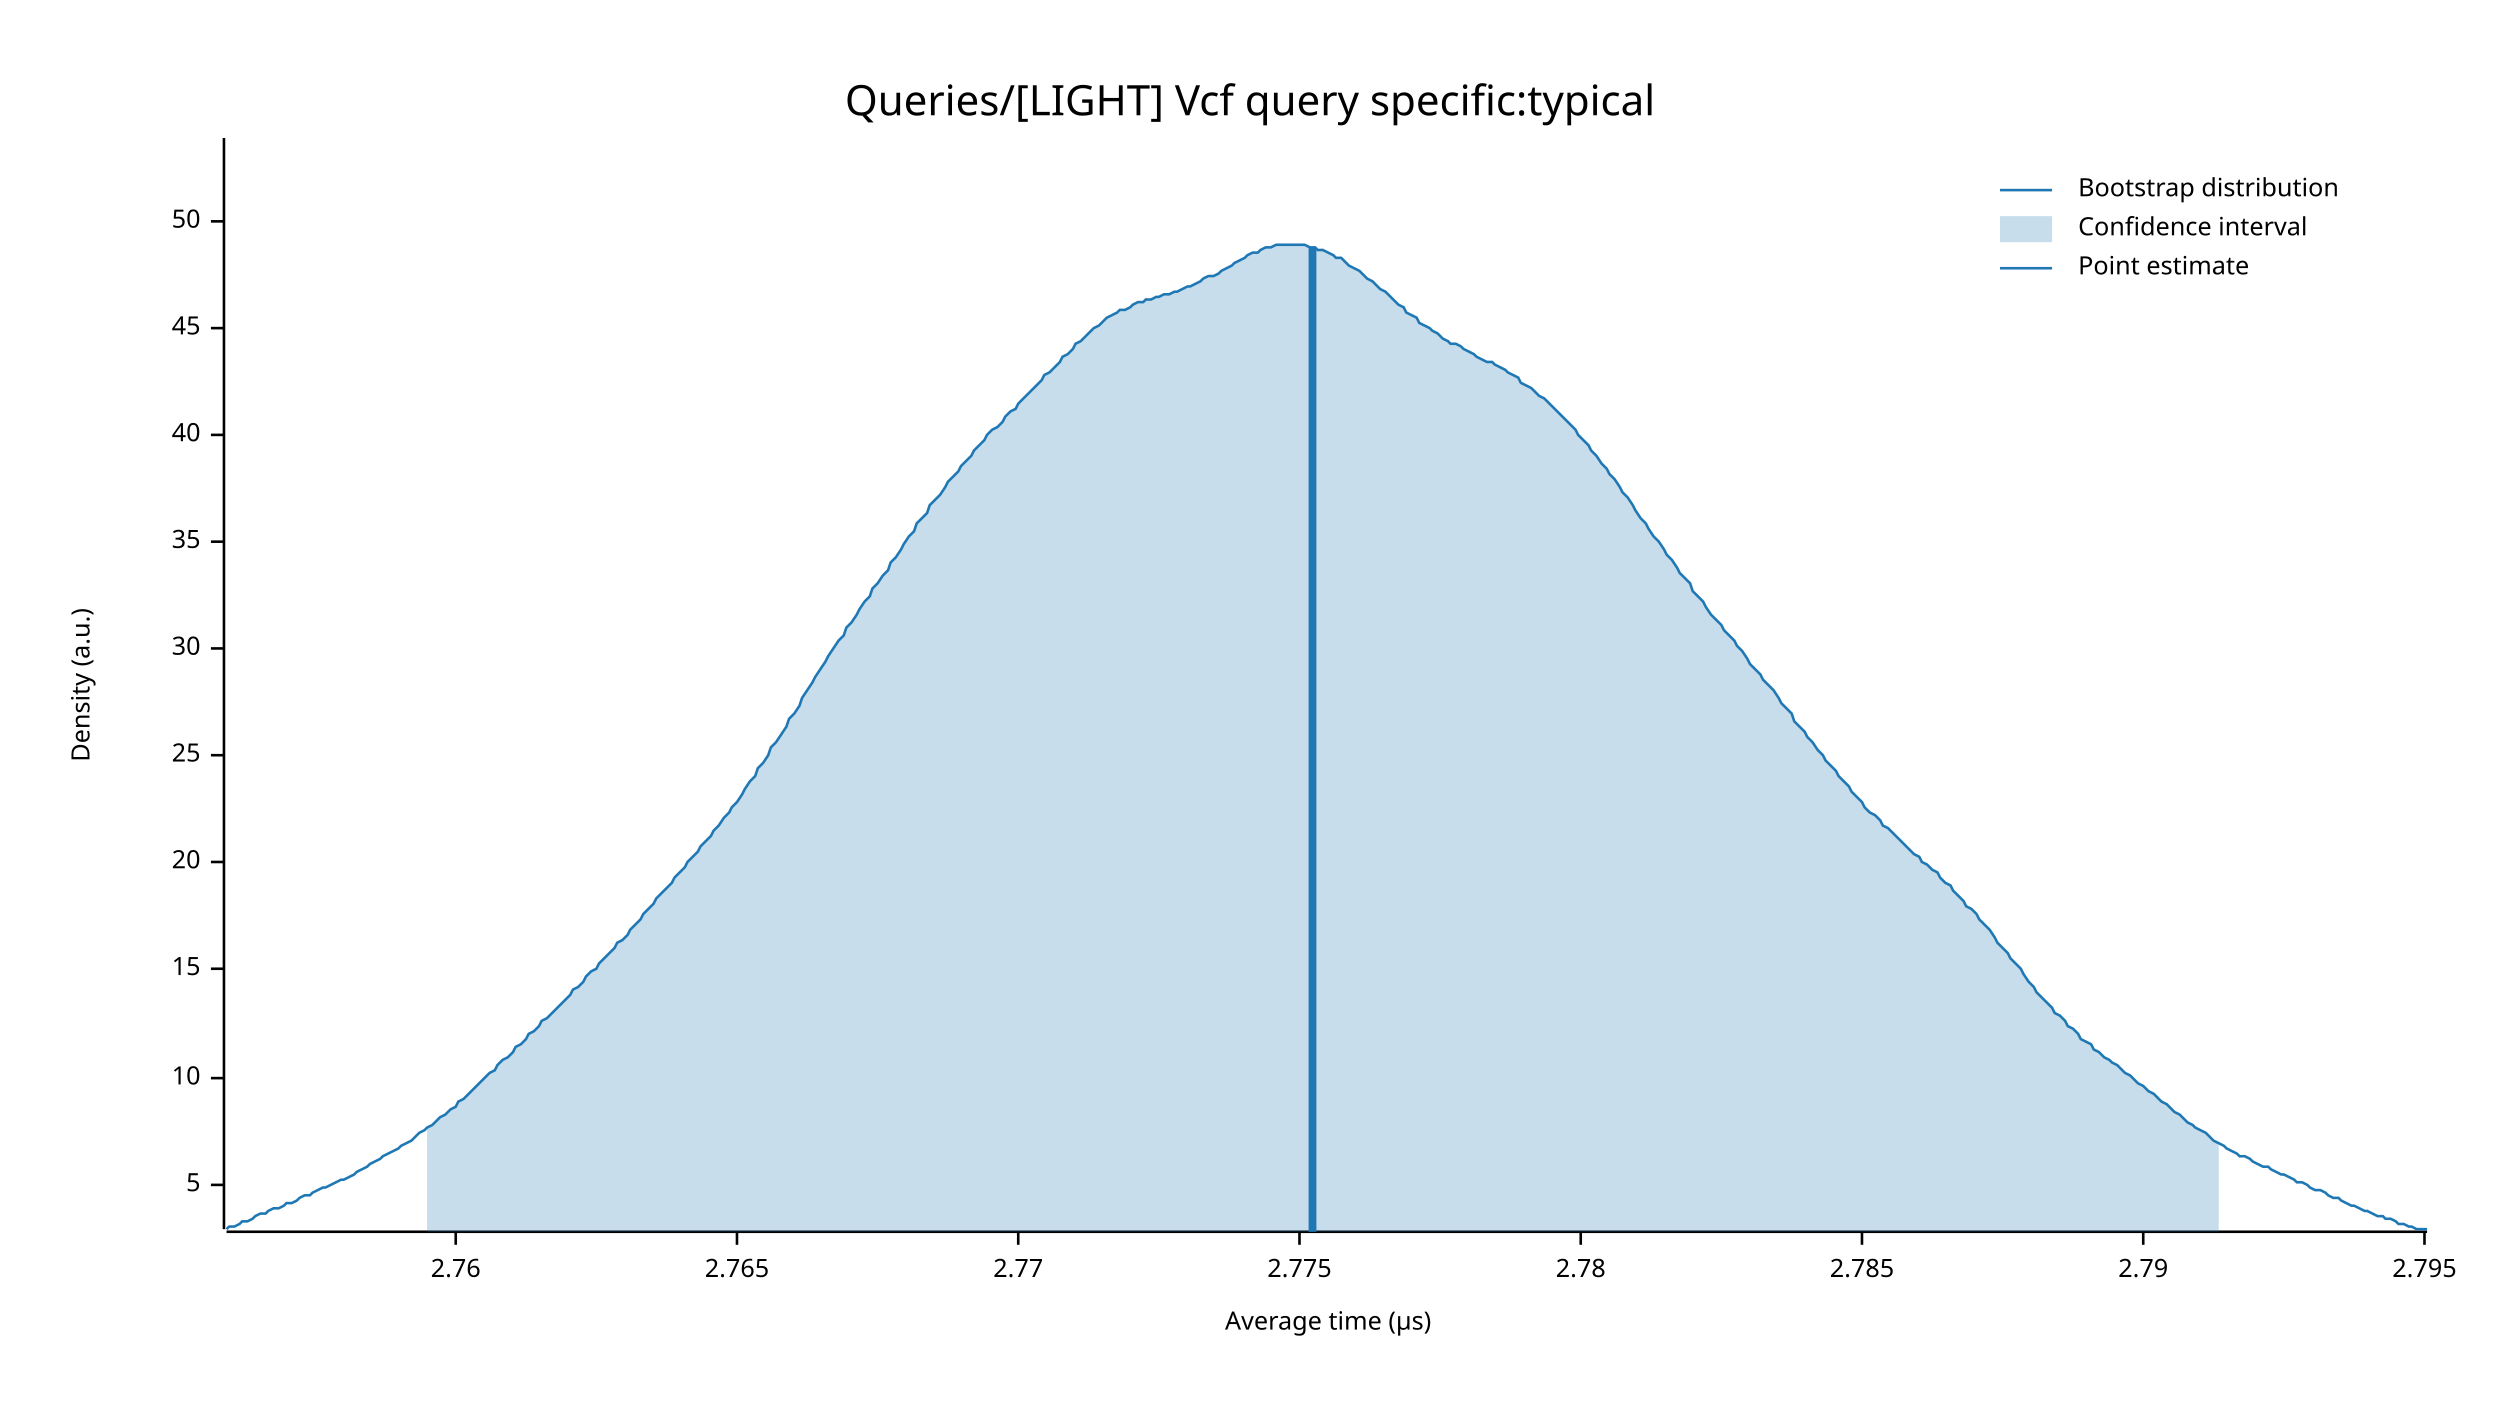
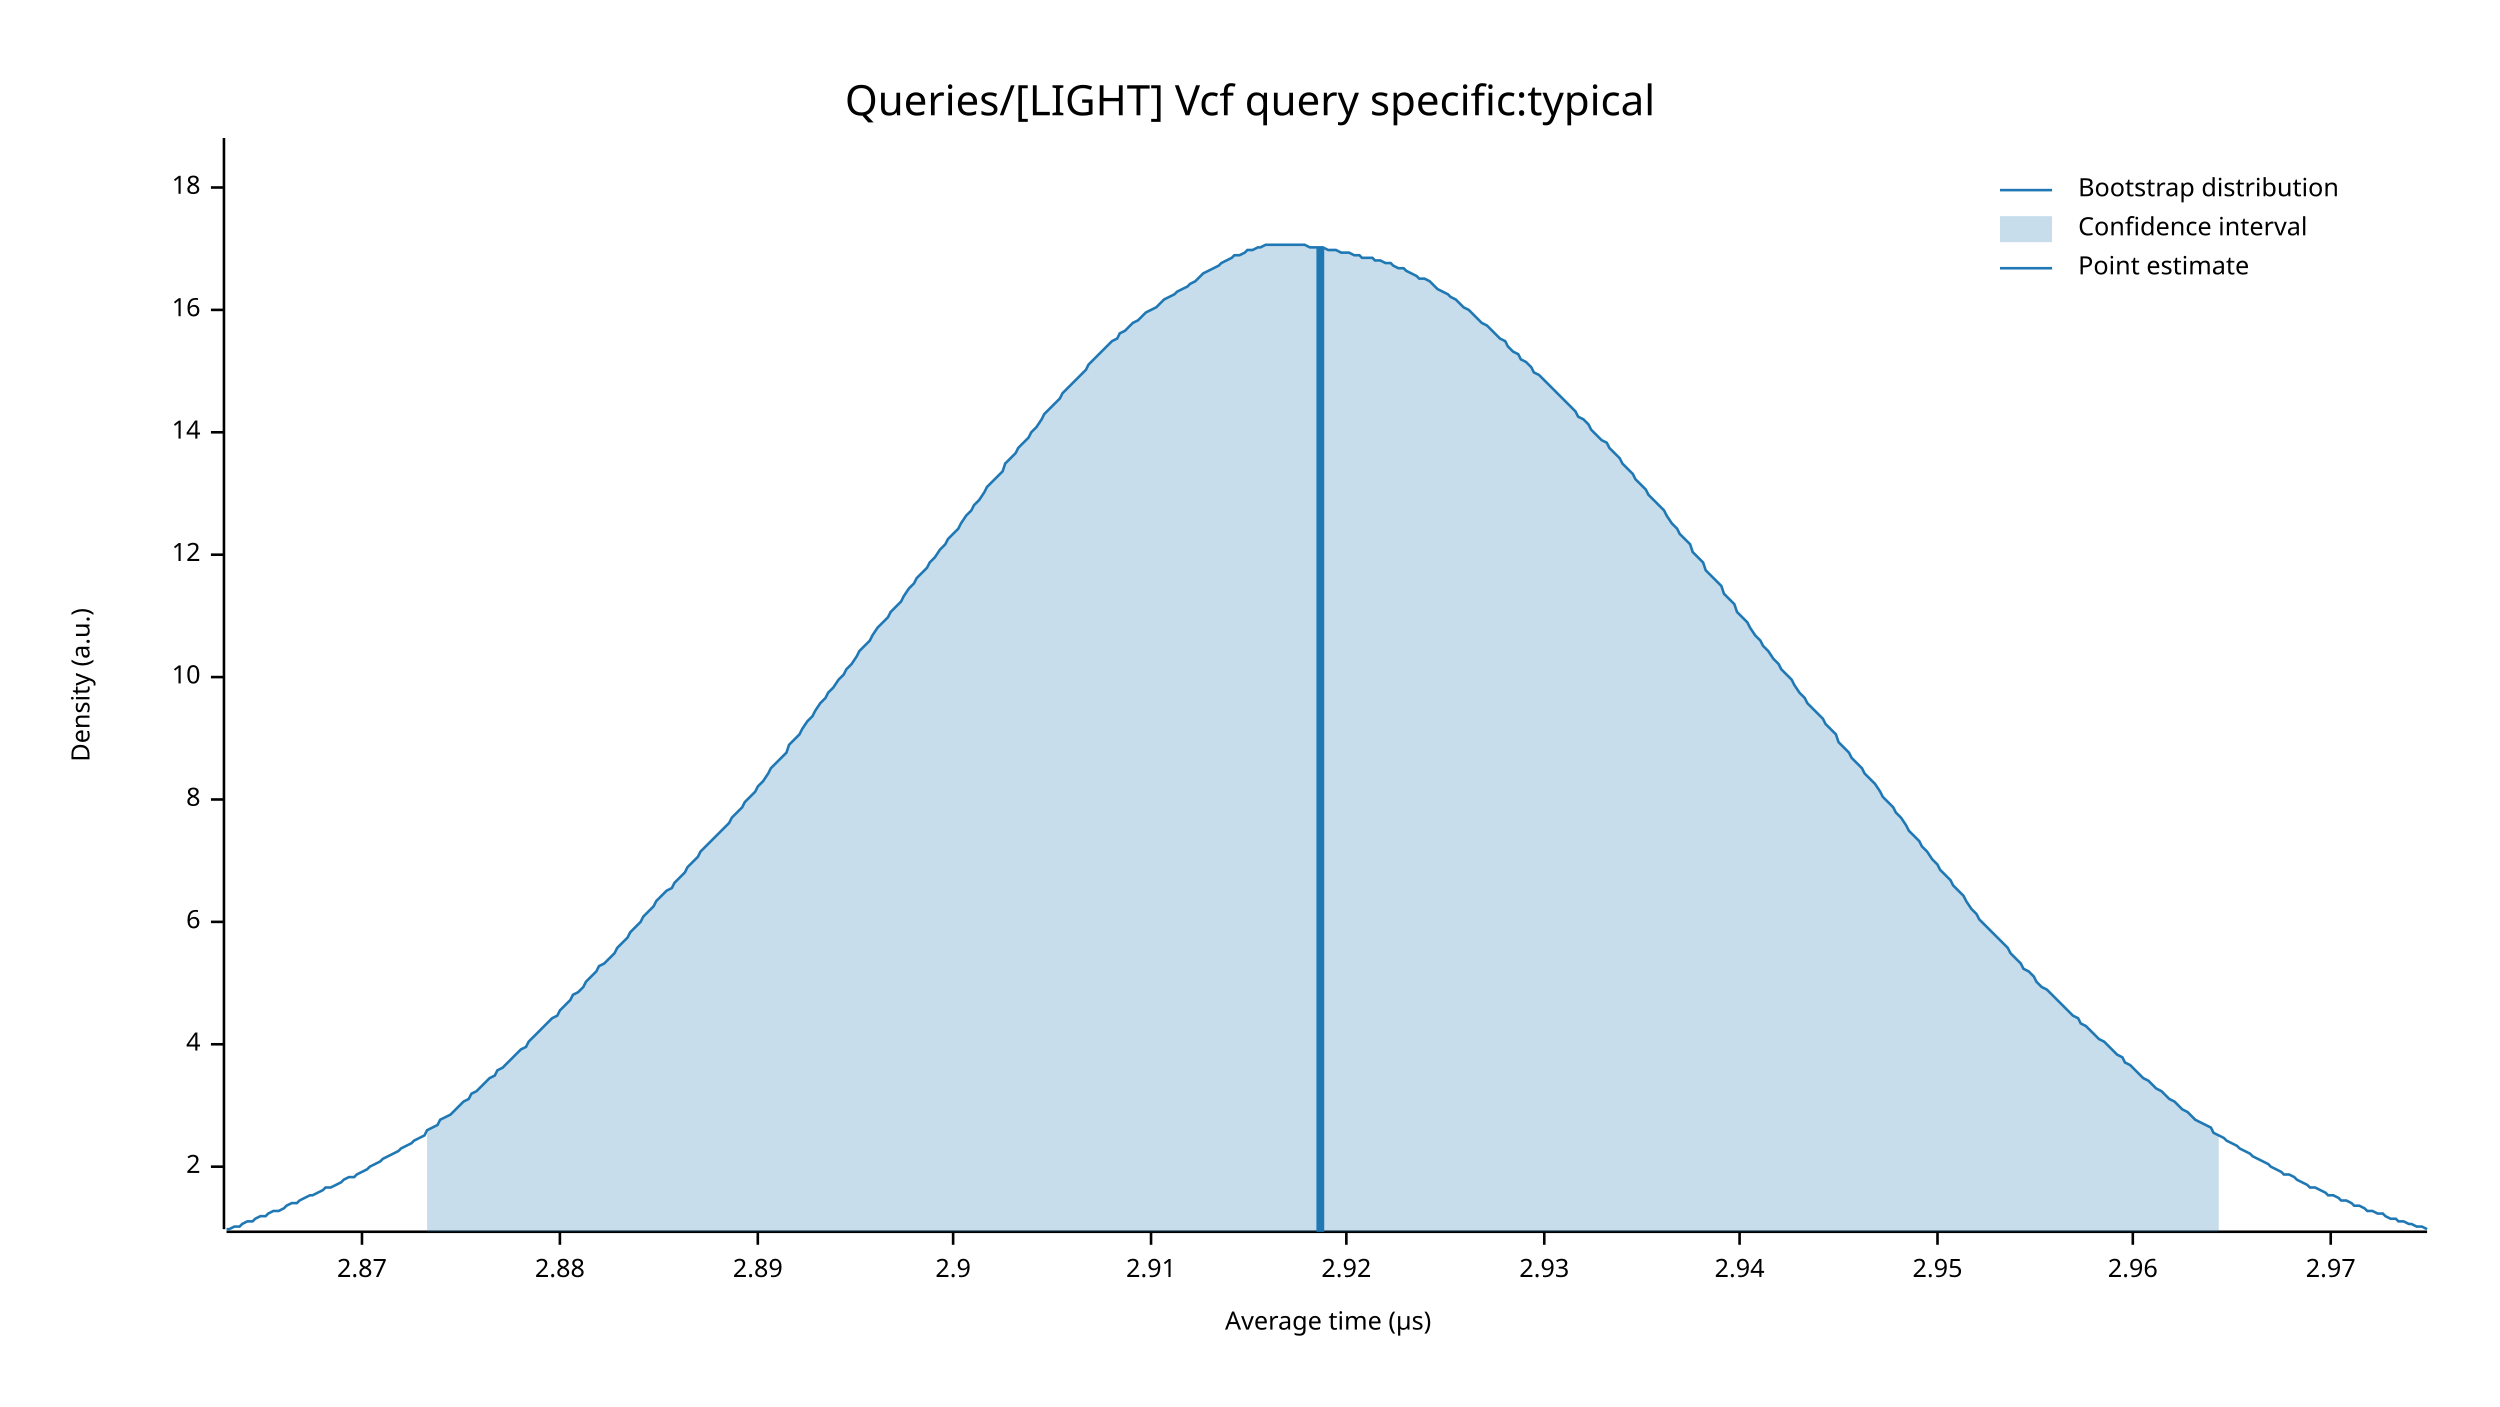
<svg xmlns="http://www.w3.org/2000/svg" width="960" height="540" viewBox="0 0 960 540">
  <text x="480" y="32" dy="0.76em" text-anchor="middle" font-family="sans-serif" font-size="16.129" opacity="1" fill="#000000">
Queries/[LIGHT] Vcf query specific:typical
</text>
  <text x="27" y="263" dy="0.76em" text-anchor="middle" font-family="sans-serif" font-size="9.677" opacity="1" fill="#000000" transform="rotate(270, 27, 263)">
Density (a.u.)
</text>
  <text x="510" y="513" dy="-0.5ex" text-anchor="middle" font-family="sans-serif" font-size="9.677" opacity="1" fill="#000000">
Average time (µs)
</text>
  <polyline fill="none" opacity="1" stroke="#000000" stroke-width="1" points="86,53 86,472 " />
-   <text x="77" y="455" dy="0.5ex" text-anchor="end" font-family="sans-serif" font-size="9.677" opacity="1" fill="#000000">
- 5
+   <text x="77" y="448" dy="0.5ex" text-anchor="end" font-family="sans-serif" font-size="9.677" opacity="1" fill="#000000">
+ 2
</text>
-   <polyline fill="none" opacity="1" stroke="#000000" stroke-width="1" points="81,455 86,455 " />
-   <text x="77" y="414" dy="0.5ex" text-anchor="end" font-family="sans-serif" font-size="9.677" opacity="1" fill="#000000">
+   <polyline fill="none" opacity="1" stroke="#000000" stroke-width="1" points="81,448 86,448 " />
+   <text x="77" y="401" dy="0.5ex" text-anchor="end" font-family="sans-serif" font-size="9.677" opacity="1" fill="#000000">
+ 4
+ </text>
+   <polyline fill="none" opacity="1" stroke="#000000" stroke-width="1" points="81,401 86,401 " />
+   <text x="77" y="354" dy="0.5ex" text-anchor="end" font-family="sans-serif" font-size="9.677" opacity="1" fill="#000000">
+ 6
+ </text>
+   <polyline fill="none" opacity="1" stroke="#000000" stroke-width="1" points="81,354 86,354 " />
+   <text x="77" y="307" dy="0.5ex" text-anchor="end" font-family="sans-serif" font-size="9.677" opacity="1" fill="#000000">
+ 8
+ </text>
+   <polyline fill="none" opacity="1" stroke="#000000" stroke-width="1" points="81,307 86,307 " />
+   <text x="77" y="260" dy="0.5ex" text-anchor="end" font-family="sans-serif" font-size="9.677" opacity="1" fill="#000000">
10
</text>
-   <polyline fill="none" opacity="1" stroke="#000000" stroke-width="1" points="81,414 86,414 " />
-   <text x="77" y="372" dy="0.5ex" text-anchor="end" font-family="sans-serif" font-size="9.677" opacity="1" fill="#000000">
- 15
+   <polyline fill="none" opacity="1" stroke="#000000" stroke-width="1" points="81,260 86,260 " />
+   <text x="77" y="213" dy="0.5ex" text-anchor="end" font-family="sans-serif" font-size="9.677" opacity="1" fill="#000000">
+ 12
</text>
-   <polyline fill="none" opacity="1" stroke="#000000" stroke-width="1" points="81,372 86,372 " />
-   <text x="77" y="331" dy="0.5ex" text-anchor="end" font-family="sans-serif" font-size="9.677" opacity="1" fill="#000000">
- 20
+   <polyline fill="none" opacity="1" stroke="#000000" stroke-width="1" points="81,213 86,213 " />
+   <text x="77" y="166" dy="0.5ex" text-anchor="end" font-family="sans-serif" font-size="9.677" opacity="1" fill="#000000">
+ 14
</text>
-   <polyline fill="none" opacity="1" stroke="#000000" stroke-width="1" points="81,331 86,331 " />
-   <text x="77" y="290" dy="0.5ex" text-anchor="end" font-family="sans-serif" font-size="9.677" opacity="1" fill="#000000">
- 25
+   <polyline fill="none" opacity="1" stroke="#000000" stroke-width="1" points="81,166 86,166 " />
+   <text x="77" y="119" dy="0.5ex" text-anchor="end" font-family="sans-serif" font-size="9.677" opacity="1" fill="#000000">
+ 16
</text>
-   <polyline fill="none" opacity="1" stroke="#000000" stroke-width="1" points="81,290 86,290 " />
-   <text x="77" y="249" dy="0.5ex" text-anchor="end" font-family="sans-serif" font-size="9.677" opacity="1" fill="#000000">
- 30
+   <polyline fill="none" opacity="1" stroke="#000000" stroke-width="1" points="81,119 86,119 " />
+   <text x="77" y="72" dy="0.5ex" text-anchor="end" font-family="sans-serif" font-size="9.677" opacity="1" fill="#000000">
+ 18
</text>
-   <polyline fill="none" opacity="1" stroke="#000000" stroke-width="1" points="81,249 86,249 " />
-   <text x="77" y="208" dy="0.5ex" text-anchor="end" font-family="sans-serif" font-size="9.677" opacity="1" fill="#000000">
- 35
+   <polyline fill="none" opacity="1" stroke="#000000" stroke-width="1" points="81,72 86,72 " />
+   <polyline fill="none" opacity="1" stroke="#000000" stroke-width="1" points="87,473 932,473 " />
+   <text x="139" y="483" dy="0.76em" text-anchor="middle" font-family="sans-serif" font-size="9.677" opacity="1" fill="#000000">
+ 2.87
</text>
-   <polyline fill="none" opacity="1" stroke="#000000" stroke-width="1" points="81,208 86,208 " />
-   <text x="77" y="167" dy="0.5ex" text-anchor="end" font-family="sans-serif" font-size="9.677" opacity="1" fill="#000000">
- 40
+   <polyline fill="none" opacity="1" stroke="#000000" stroke-width="1" points="139,473 139,478 " />
+   <text x="215" y="483" dy="0.76em" text-anchor="middle" font-family="sans-serif" font-size="9.677" opacity="1" fill="#000000">
+ 2.88
</text>
-   <polyline fill="none" opacity="1" stroke="#000000" stroke-width="1" points="81,167 86,167 " />
-   <text x="77" y="126" dy="0.5ex" text-anchor="end" font-family="sans-serif" font-size="9.677" opacity="1" fill="#000000">
- 45
+   <polyline fill="none" opacity="1" stroke="#000000" stroke-width="1" points="215,473 215,478 " />
+   <text x="291" y="483" dy="0.76em" text-anchor="middle" font-family="sans-serif" font-size="9.677" opacity="1" fill="#000000">
+ 2.89
</text>
-   <polyline fill="none" opacity="1" stroke="#000000" stroke-width="1" points="81,126 86,126 " />
-   <text x="77" y="85" dy="0.5ex" text-anchor="end" font-family="sans-serif" font-size="9.677" opacity="1" fill="#000000">
- 50
+   <polyline fill="none" opacity="1" stroke="#000000" stroke-width="1" points="291,473 291,478 " />
+   <text x="366" y="483" dy="0.76em" text-anchor="middle" font-family="sans-serif" font-size="9.677" opacity="1" fill="#000000">
+ 2.9
</text>
-   <polyline fill="none" opacity="1" stroke="#000000" stroke-width="1" points="81,85 86,85 " />
-   <polyline fill="none" opacity="1" stroke="#000000" stroke-width="1" points="87,473 932,473 " />
-   <text x="175" y="483" dy="0.76em" text-anchor="middle" font-family="sans-serif" font-size="9.677" opacity="1" fill="#000000">
- 2.76
+   <polyline fill="none" opacity="1" stroke="#000000" stroke-width="1" points="366,473 366,478 " />
+   <text x="442" y="483" dy="0.76em" text-anchor="middle" font-family="sans-serif" font-size="9.677" opacity="1" fill="#000000">
+ 2.91
</text>
-   <polyline fill="none" opacity="1" stroke="#000000" stroke-width="1" points="175,473 175,478 " />
-   <text x="283" y="483" dy="0.76em" text-anchor="middle" font-family="sans-serif" font-size="9.677" opacity="1" fill="#000000">
- 2.765
+   <polyline fill="none" opacity="1" stroke="#000000" stroke-width="1" points="442,473 442,478 " />
+   <text x="517" y="483" dy="0.76em" text-anchor="middle" font-family="sans-serif" font-size="9.677" opacity="1" fill="#000000">
+ 2.92
</text>
-   <polyline fill="none" opacity="1" stroke="#000000" stroke-width="1" points="283,473 283,478 " />
-   <text x="391" y="483" dy="0.76em" text-anchor="middle" font-family="sans-serif" font-size="9.677" opacity="1" fill="#000000">
- 2.77
+   <polyline fill="none" opacity="1" stroke="#000000" stroke-width="1" points="517,473 517,478 " />
+   <text x="593" y="483" dy="0.76em" text-anchor="middle" font-family="sans-serif" font-size="9.677" opacity="1" fill="#000000">
+ 2.93
</text>
-   <polyline fill="none" opacity="1" stroke="#000000" stroke-width="1" points="391,473 391,478 " />
-   <text x="499" y="483" dy="0.76em" text-anchor="middle" font-family="sans-serif" font-size="9.677" opacity="1" fill="#000000">
- 2.775
+   <polyline fill="none" opacity="1" stroke="#000000" stroke-width="1" points="593,473 593,478 " />
+   <text x="668" y="483" dy="0.76em" text-anchor="middle" font-family="sans-serif" font-size="9.677" opacity="1" fill="#000000">
+ 2.94
</text>
-   <polyline fill="none" opacity="1" stroke="#000000" stroke-width="1" points="499,473 499,478 " />
-   <text x="607" y="483" dy="0.76em" text-anchor="middle" font-family="sans-serif" font-size="9.677" opacity="1" fill="#000000">
- 2.78
+   <polyline fill="none" opacity="1" stroke="#000000" stroke-width="1" points="668,473 668,478 " />
+   <text x="744" y="483" dy="0.76em" text-anchor="middle" font-family="sans-serif" font-size="9.677" opacity="1" fill="#000000">
+ 2.95
</text>
-   <polyline fill="none" opacity="1" stroke="#000000" stroke-width="1" points="607,473 607,478 " />
-   <text x="715" y="483" dy="0.76em" text-anchor="middle" font-family="sans-serif" font-size="9.677" opacity="1" fill="#000000">
- 2.785
+   <polyline fill="none" opacity="1" stroke="#000000" stroke-width="1" points="744,473 744,478 " />
+   <text x="819" y="483" dy="0.76em" text-anchor="middle" font-family="sans-serif" font-size="9.677" opacity="1" fill="#000000">
+ 2.96
</text>
-   <polyline fill="none" opacity="1" stroke="#000000" stroke-width="1" points="715,473 715,478 " />
-   <text x="823" y="483" dy="0.76em" text-anchor="middle" font-family="sans-serif" font-size="9.677" opacity="1" fill="#000000">
- 2.79
+   <polyline fill="none" opacity="1" stroke="#000000" stroke-width="1" points="819,473 819,478 " />
+   <text x="895" y="483" dy="0.76em" text-anchor="middle" font-family="sans-serif" font-size="9.677" opacity="1" fill="#000000">
+ 2.97
</text>
-   <polyline fill="none" opacity="1" stroke="#000000" stroke-width="1" points="823,473 823,478 " />
-   <text x="931" y="483" dy="0.76em" text-anchor="middle" font-family="sans-serif" font-size="9.677" opacity="1" fill="#000000">
- 2.795
- </text>
-   <polyline fill="none" opacity="1" stroke="#000000" stroke-width="1" points="931,473 931,478 " />
-   <polyline fill="none" opacity="1" stroke="#1F78B4" stroke-width="1" points="87,472 88,471 90,471 92,470 93,469 95,469 97,468 98,467 100,466 102,466 103,465 105,464 107,464 109,463 110,462 112,462 114,461 115,460 117,459 119,459 120,458 122,457 124,456 125,456 127,455 129,454 131,453 132,453 134,452 136,451 137,450 139,449 141,448 142,447 144,446 146,445 147,444 149,443 151,442 153,441 154,440 156,439 158,438 159,437 161,435 163,434 164,433 166,432 168,430 169,429 171,428 173,426 175,425 176,423 178,422 180,420 181,419 183,417 185,415 186,414 188,412 190,411 191,409 193,407 195,406 197,404 198,402 200,401 202,399 203,397 205,396 207,394 208,392 210,391 212,389 214,387 215,386 217,384 219,382 220,380 222,379 224,377 225,375 227,373 229,372 230,370 232,368 234,366 236,364 237,362 239,361 241,359 242,357 244,355 246,353 247,351 249,349 251,347 252,345 254,343 256,341 258,339 259,337 261,335 263,333 264,331 266,329 268,327 269,325 271,323 273,321 274,319 276,317 278,314 280,312 281,310 283,308 285,305 286,303 288,300 290,298 291,295 293,293 295,290 296,287 298,285 300,282 302,279 303,276 305,274 307,271 308,268 310,265 312,262 313,260 315,257 317,254 318,252 320,249 322,246 324,244 325,241 327,239 329,236 330,234 332,231 334,229 335,226 337,224 339,221 341,219 342,216 344,214 346,211 347,209 349,206 351,204 352,201 354,199 356,197 357,194 359,192 361,190 363,187 364,185 366,183 368,181 369,179 371,177 373,175 374,173 376,171 378,169 379,167 381,165 383,164 385,162 386,160 388,158 390,157 391,155 393,153 395,151 396,150 398,148 400,146 401,144 403,143 405,141 407,139 408,137 410,136 412,134 413,132 415,131 417,129 418,128 420,126 422,125 423,124 425,122 427,121 429,120 430,119 432,119 434,118 435,117 437,116 439,116 440,115 442,115 444,114 445,114 447,113 449,113 451,112 452,112 454,111 456,110 457,110 459,109 461,108 462,107 464,106 466,106 468,105 469,104 471,103 473,102 474,101 476,100 478,99 479,98 481,97 483,97 484,96 486,95 488,95 490,94 491,94 493,94 495,94 496,94 498,94 500,94 501,94 503,95 505,95 506,96 508,96 510,97 512,98 513,99 515,99 517,101 518,102 520,103 522,104 523,105 525,107 527,108 528,109 530,111 532,112 534,114 535,115 537,117 539,118 540,120 542,121 544,122 545,124 547,125 549,126 550,127 552,128 554,130 556,131 557,132 559,132 561,133 562,134 564,135 566,136 567,137 569,138 571,139 573,139 574,140 576,141 578,142 579,143 581,144 583,145 584,147 586,148 588,149 589,150 591,152 593,153 595,155 596,156 598,158 600,160 601,161 603,163 605,165 606,167 608,169 610,171 611,173 613,175 615,178 617,180 618,182 620,184 622,187 623,189 625,191 627,194 628,196 630,199 632,201 633,203 635,206 637,208 639,211 640,213 642,215 644,218 645,220 647,222 649,224 650,227 652,229 654,231 655,233 657,236 659,238 661,240 662,242 664,244 666,246 667,248 669,250 671,253 672,255 674,257 676,259 677,261 679,263 681,265 683,268 684,270 686,272 688,274 689,277 691,279 693,281 694,283 696,285 698,288 700,290 701,292 703,294 705,296 706,298 708,300 710,302 711,304 713,306 715,308 716,310 718,312 720,313 722,315 723,317 725,318 727,320 728,321 730,323 732,325 733,326 735,328 737,329 738,331 740,332 742,334 744,335 745,337 747,339 749,340 750,342 752,344 754,346 755,348 757,349 759,351 760,353 762,355 764,357 766,360 767,362 769,364 771,366 772,368 774,370 776,372 777,374 779,377 781,379 782,381 784,383 786,385 788,387 789,389 791,390 793,392 794,394 796,395 798,397 799,399 801,400 803,401 804,403 806,404 808,406 810,407 811,408 813,409 815,411 816,412 818,413 820,415 821,416 823,417 825,419 827,420 828,421 830,423 832,424 833,425 835,427 837,428 838,429 840,431 842,432 843,433 845,434 847,435 849,437 850,438 852,439 854,440 855,441 857,442 859,443 860,444 862,444 864,445 865,446 867,447 869,448 871,448 872,449 874,450 876,451 877,451 879,452 881,453 882,454 884,454 886,455 887,456 889,457 891,457 893,458 894,459 896,460 898,460 899,461 901,462 903,463 904,463 906,464 908,465 909,465 911,466 913,467 915,467 916,468 918,468 920,469 921,470 923,470 925,471 926,471 928,472 930,472 932,472 " />
-   <polygon opacity="0.25" fill="#1F78B4" points="164,433 166,432 168,430 169,429 171,428 173,426 175,425 176,423 178,422 180,420 181,419 183,417 185,415 186,414 188,412 190,411 191,409 193,407 195,406 197,404 198,402 200,401 202,399 203,397 205,396 207,394 208,392 210,391 212,389 214,387 215,386 217,384 219,382 220,380 222,379 224,377 225,375 227,373 229,372 230,370 232,368 234,366 236,364 237,362 239,361 241,359 242,357 244,355 246,353 247,351 249,349 251,347 252,345 254,343 256,341 258,339 259,337 261,335 263,333 264,331 266,329 268,327 269,325 271,323 273,321 274,319 276,317 278,314 280,312 281,310 283,308 285,305 286,303 288,300 290,298 291,295 293,293 295,290 296,287 298,285 300,282 302,279 303,276 305,274 307,271 308,268 310,265 312,262 313,260 315,257 317,254 318,252 320,249 322,246 324,244 325,241 327,239 329,236 330,234 332,231 334,229 335,226 337,224 339,221 341,219 342,216 344,214 346,211 347,209 349,206 351,204 352,201 354,199 356,197 357,194 359,192 361,190 363,187 364,185 366,183 368,181 369,179 371,177 373,175 374,173 376,171 378,169 379,167 381,165 383,164 385,162 386,160 388,158 390,157 391,155 393,153 395,151 396,150 398,148 400,146 401,144 403,143 405,141 407,139 408,137 410,136 412,134 413,132 415,131 417,129 418,128 420,126 422,125 423,124 425,122 427,121 429,120 430,119 432,119 434,118 435,117 437,116 439,116 440,115 442,115 444,114 445,114 447,113 449,113 451,112 452,112 454,111 456,110 457,110 459,109 461,108 462,107 464,106 466,106 468,105 469,104 471,103 473,102 474,101 476,100 478,99 479,98 481,97 483,97 484,96 486,95 488,95 490,94 491,94 493,94 495,94 496,94 498,94 500,94 501,94 503,95 505,95 506,96 508,96 510,97 512,98 513,99 515,99 517,101 518,102 520,103 522,104 523,105 525,107 527,108 528,109 530,111 532,112 534,114 535,115 537,117 539,118 540,120 542,121 544,122 545,124 547,125 549,126 550,127 552,128 554,130 556,131 557,132 559,132 561,133 562,134 564,135 566,136 567,137 569,138 571,139 573,139 574,140 576,141 578,142 579,143 581,144 583,145 584,147 586,148 588,149 589,150 591,152 593,153 595,155 596,156 598,158 600,160 601,161 603,163 605,165 606,167 608,169 610,171 611,173 613,175 615,178 617,180 618,182 620,184 622,187 623,189 625,191 627,194 628,196 630,199 632,201 633,203 635,206 637,208 639,211 640,213 642,215 644,218 645,220 647,222 649,224 650,227 652,229 654,231 655,233 657,236 659,238 661,240 662,242 664,244 666,246 667,248 669,250 671,253 672,255 674,257 676,259 677,261 679,263 681,265 683,268 684,270 686,272 688,274 689,277 691,279 693,281 694,283 696,285 698,288 700,290 701,292 703,294 705,296 706,298 708,300 710,302 711,304 713,306 715,308 716,310 718,312 720,313 722,315 723,317 725,318 727,320 728,321 730,323 732,325 733,326 735,328 737,329 738,331 740,332 742,334 744,335 745,337 747,339 749,340 750,342 752,344 754,346 755,348 757,349 759,351 760,353 762,355 764,357 766,360 767,362 769,364 771,366 772,368 774,370 776,372 777,374 779,377 781,379 782,381 784,383 786,385 788,387 789,389 791,390 793,392 794,394 796,395 798,397 799,399 801,400 803,401 804,403 806,404 808,406 810,407 811,408 813,409 815,411 816,412 818,413 820,415 821,416 823,417 825,419 827,420 828,421 830,423 832,424 833,425 835,427 837,428 838,429 840,431 842,432 843,433 845,434 847,435 849,437 850,438 852,439 852,473 164,473 " />
-   <polyline fill="none" opacity="1" stroke="#1F78B4" stroke-width="3" points="504,473 504,95 " />
+   <polyline fill="none" opacity="1" stroke="#000000" stroke-width="1" points="895,473 895,478 " />
+   <polyline fill="none" opacity="1" stroke="#1F78B4" stroke-width="1" points="87,472 88,472 90,471 92,471 93,470 95,469 97,469 98,468 100,467 102,467 103,466 105,465 107,465 109,464 110,463 112,462 114,462 115,461 117,460 119,459 120,459 122,458 124,457 125,456 127,456 129,455 131,454 132,453 134,452 136,452 137,451 139,450 141,449 142,448 144,447 146,446 147,445 149,444 151,443 153,442 154,441 156,440 158,439 159,438 161,437 163,436 164,434 166,433 168,432 169,430 171,429 173,428 175,426 176,425 178,423 180,422 181,420 183,419 185,417 186,416 188,414 190,413 191,411 193,410 195,408 197,406 198,405 200,403 202,402 203,400 205,398 207,396 208,395 210,393 212,391 214,390 215,388 217,386 219,384 220,382 222,381 224,379 225,377 227,375 229,373 230,371 232,370 234,368 236,366 237,364 239,362 241,360 242,358 244,356 246,354 247,352 249,350 251,348 252,346 254,344 256,342 258,341 259,339 261,337 263,335 264,333 266,331 268,329 269,327 271,325 273,323 274,322 276,320 278,318 280,316 281,314 283,312 285,310 286,308 288,306 290,304 291,302 293,300 295,297 296,295 298,293 300,291 302,289 303,286 305,284 307,282 308,280 310,277 312,275 313,273 315,270 317,268 318,266 320,264 322,261 324,259 325,257 327,255 329,252 330,250 332,248 334,246 335,244 337,241 339,239 341,237 342,235 344,233 346,231 347,229 349,226 351,224 352,222 354,220 356,218 357,216 359,214 361,211 363,209 364,207 366,205 368,203 369,201 371,198 373,196 374,194 376,192 378,189 379,187 381,185 383,183 385,181 386,178 388,176 390,174 391,172 393,170 395,168 396,166 398,164 400,161 401,159 403,157 405,155 407,153 408,151 410,149 412,147 413,146 415,144 417,142 418,140 420,138 422,136 423,135 425,133 427,131 429,130 430,128 432,127 434,125 435,124 437,123 439,121 440,120 442,119 444,118 445,117 447,115 449,114 451,113 452,112 454,111 456,110 457,109 459,108 461,106 462,105 464,104 466,103 468,102 469,101 471,100 473,99 474,98 476,98 478,97 479,96 481,96 483,95 484,95 486,94 488,94 490,94 491,94 493,94 495,94 496,94 498,94 500,94 501,94 503,95 505,95 506,95 508,95 510,96 512,96 513,96 515,97 517,97 518,97 520,98 522,98 523,99 525,99 527,99 528,100 530,100 532,101 534,101 535,102 537,103 539,103 540,104 542,105 544,106 545,107 547,107 549,108 550,109 552,111 554,112 556,113 557,114 559,115 561,117 562,118 564,119 566,121 567,122 569,124 571,125 573,127 574,128 576,130 578,131 579,133 581,135 583,136 584,138 586,139 588,141 589,143 591,144 593,146 595,148 596,149 598,151 600,153 601,154 603,156 605,158 606,160 608,161 610,163 611,165 613,167 615,169 617,170 618,172 620,174 622,176 623,178 625,180 627,182 628,184 630,186 632,188 633,190 635,192 637,194 639,196 640,198 642,201 644,203 645,205 647,207 649,209 650,212 652,214 654,216 655,219 657,221 659,223 661,225 662,228 664,230 666,232 667,235 669,237 671,239 672,241 674,244 676,246 677,248 679,250 681,253 683,255 684,257 686,259 688,261 689,263 691,266 693,268 694,270 696,272 698,274 700,276 701,278 703,280 705,282 706,285 708,287 710,289 711,291 713,293 715,295 716,297 718,299 720,301 722,304 723,306 725,308 727,310 728,312 730,314 732,317 733,319 735,321 737,323 738,325 740,327 742,330 744,332 745,334 747,336 749,338 750,340 752,342 754,344 755,346 757,349 759,351 760,353 762,355 764,357 766,359 767,360 769,362 771,364 772,366 774,368 776,370 777,372 779,373 781,375 782,377 784,379 786,380 788,382 789,383 791,385 793,387 794,388 796,390 798,391 799,393 801,394 803,396 804,397 806,399 808,400 810,402 811,403 813,405 815,406 816,408 818,409 820,411 821,412 823,414 825,415 827,417 828,418 830,419 832,421 833,422 835,423 837,425 838,426 840,427 842,429 843,430 845,431 847,432 849,433 850,435 852,436 854,437 855,438 857,439 859,440 860,441 862,442 864,443 865,444 867,445 869,446 871,447 872,448 874,449 876,450 877,451 879,451 881,452 882,453 884,454 886,455 887,456 889,456 891,457 893,458 894,459 896,459 898,460 899,461 901,461 903,462 904,463 906,463 908,464 909,465 911,465 913,466 915,466 916,467 918,468 920,468 921,469 923,469 925,470 926,470 928,471 930,471 932,472 " />
+   <polygon opacity="0.25" fill="#1F78B4" points="164,434 166,433 168,432 169,430 171,429 173,428 175,426 176,425 178,423 180,422 181,420 183,419 185,417 186,416 188,414 190,413 191,411 193,410 195,408 197,406 198,405 200,403 202,402 203,400 205,398 207,396 208,395 210,393 212,391 214,390 215,388 217,386 219,384 220,382 222,381 224,379 225,377 227,375 229,373 230,371 232,370 234,368 236,366 237,364 239,362 241,360 242,358 244,356 246,354 247,352 249,350 251,348 252,346 254,344 256,342 258,341 259,339 261,337 263,335 264,333 266,331 268,329 269,327 271,325 273,323 274,322 276,320 278,318 280,316 281,314 283,312 285,310 286,308 288,306 290,304 291,302 293,300 295,297 296,295 298,293 300,291 302,289 303,286 305,284 307,282 308,280 310,277 312,275 313,273 315,270 317,268 318,266 320,264 322,261 324,259 325,257 327,255 329,252 330,250 332,248 334,246 335,244 337,241 339,239 341,237 342,235 344,233 346,231 347,229 349,226 351,224 352,222 354,220 356,218 357,216 359,214 361,211 363,209 364,207 366,205 368,203 369,201 371,198 373,196 374,194 376,192 378,189 379,187 381,185 383,183 385,181 386,178 388,176 390,174 391,172 393,170 395,168 396,166 398,164 400,161 401,159 403,157 405,155 407,153 408,151 410,149 412,147 413,146 415,144 417,142 418,140 420,138 422,136 423,135 425,133 427,131 429,130 430,128 432,127 434,125 435,124 437,123 439,121 440,120 442,119 444,118 445,117 447,115 449,114 451,113 452,112 454,111 456,110 457,109 459,108 461,106 462,105 464,104 466,103 468,102 469,101 471,100 473,99 474,98 476,98 478,97 479,96 481,96 483,95 484,95 486,94 488,94 490,94 491,94 493,94 495,94 496,94 498,94 500,94 501,94 503,95 505,95 506,95 508,95 510,96 512,96 513,96 515,97 517,97 518,97 520,98 522,98 523,99 525,99 527,99 528,100 530,100 532,101 534,101 535,102 537,103 539,103 540,104 542,105 544,106 545,107 547,107 549,108 550,109 552,111 554,112 556,113 557,114 559,115 561,117 562,118 564,119 566,121 567,122 569,124 571,125 573,127 574,128 576,130 578,131 579,133 581,135 583,136 584,138 586,139 588,141 589,143 591,144 593,146 595,148 596,149 598,151 600,153 601,154 603,156 605,158 606,160 608,161 610,163 611,165 613,167 615,169 617,170 618,172 620,174 622,176 623,178 625,180 627,182 628,184 630,186 632,188 633,190 635,192 637,194 639,196 640,198 642,201 644,203 645,205 647,207 649,209 650,212 652,214 654,216 655,219 657,221 659,223 661,225 662,228 664,230 666,232 667,235 669,237 671,239 672,241 674,244 676,246 677,248 679,250 681,253 683,255 684,257 686,259 688,261 689,263 691,266 693,268 694,270 696,272 698,274 700,276 701,278 703,280 705,282 706,285 708,287 710,289 711,291 713,293 715,295 716,297 718,299 720,301 722,304 723,306 725,308 727,310 728,312 730,314 732,317 733,319 735,321 737,323 738,325 740,327 742,330 744,332 745,334 747,336 749,338 750,340 752,342 754,344 755,346 757,349 759,351 760,353 762,355 764,357 766,359 767,360 769,362 771,364 772,366 774,368 776,370 777,372 779,373 781,375 782,377 784,379 786,380 788,382 789,383 791,385 793,387 794,388 796,390 798,391 799,393 801,394 803,396 804,397 806,399 808,400 810,402 811,403 813,405 815,406 816,408 818,409 820,411 821,412 823,414 825,415 827,417 828,418 830,419 832,421 833,422 835,423 837,425 838,426 840,427 842,429 843,430 845,431 847,432 849,433 850,435 852,436 852,473 164,473 " />
+   <polyline fill="none" opacity="1" stroke="#1F78B4" stroke-width="3" points="507,473 507,95 " />
  <text x="798" y="68" dy="0.76em" text-anchor="start" font-family="sans-serif" font-size="9.677" opacity="1" fill="#000000">
Bootstrap distribution
</text>
  <text x="798" y="83" dy="0.76em" text-anchor="start" font-family="sans-serif" font-size="9.677" opacity="1" fill="#000000">
Confidence interval
</text>
  <text x="798" y="98" dy="0.76em" text-anchor="start" font-family="sans-serif" font-size="9.677" opacity="1" fill="#000000">
Point estimate
</text>
  <polyline fill="none" opacity="1" stroke="#1F78B4" stroke-width="1" points="768,73 788,73 " />
  <rect x="768" y="83" width="20" height="10" opacity="0.25" fill="#1F78B4" stroke="none" />
  <polyline fill="none" opacity="1" stroke="#1F78B4" stroke-width="1" points="768,103 788,103 " />
</svg>
